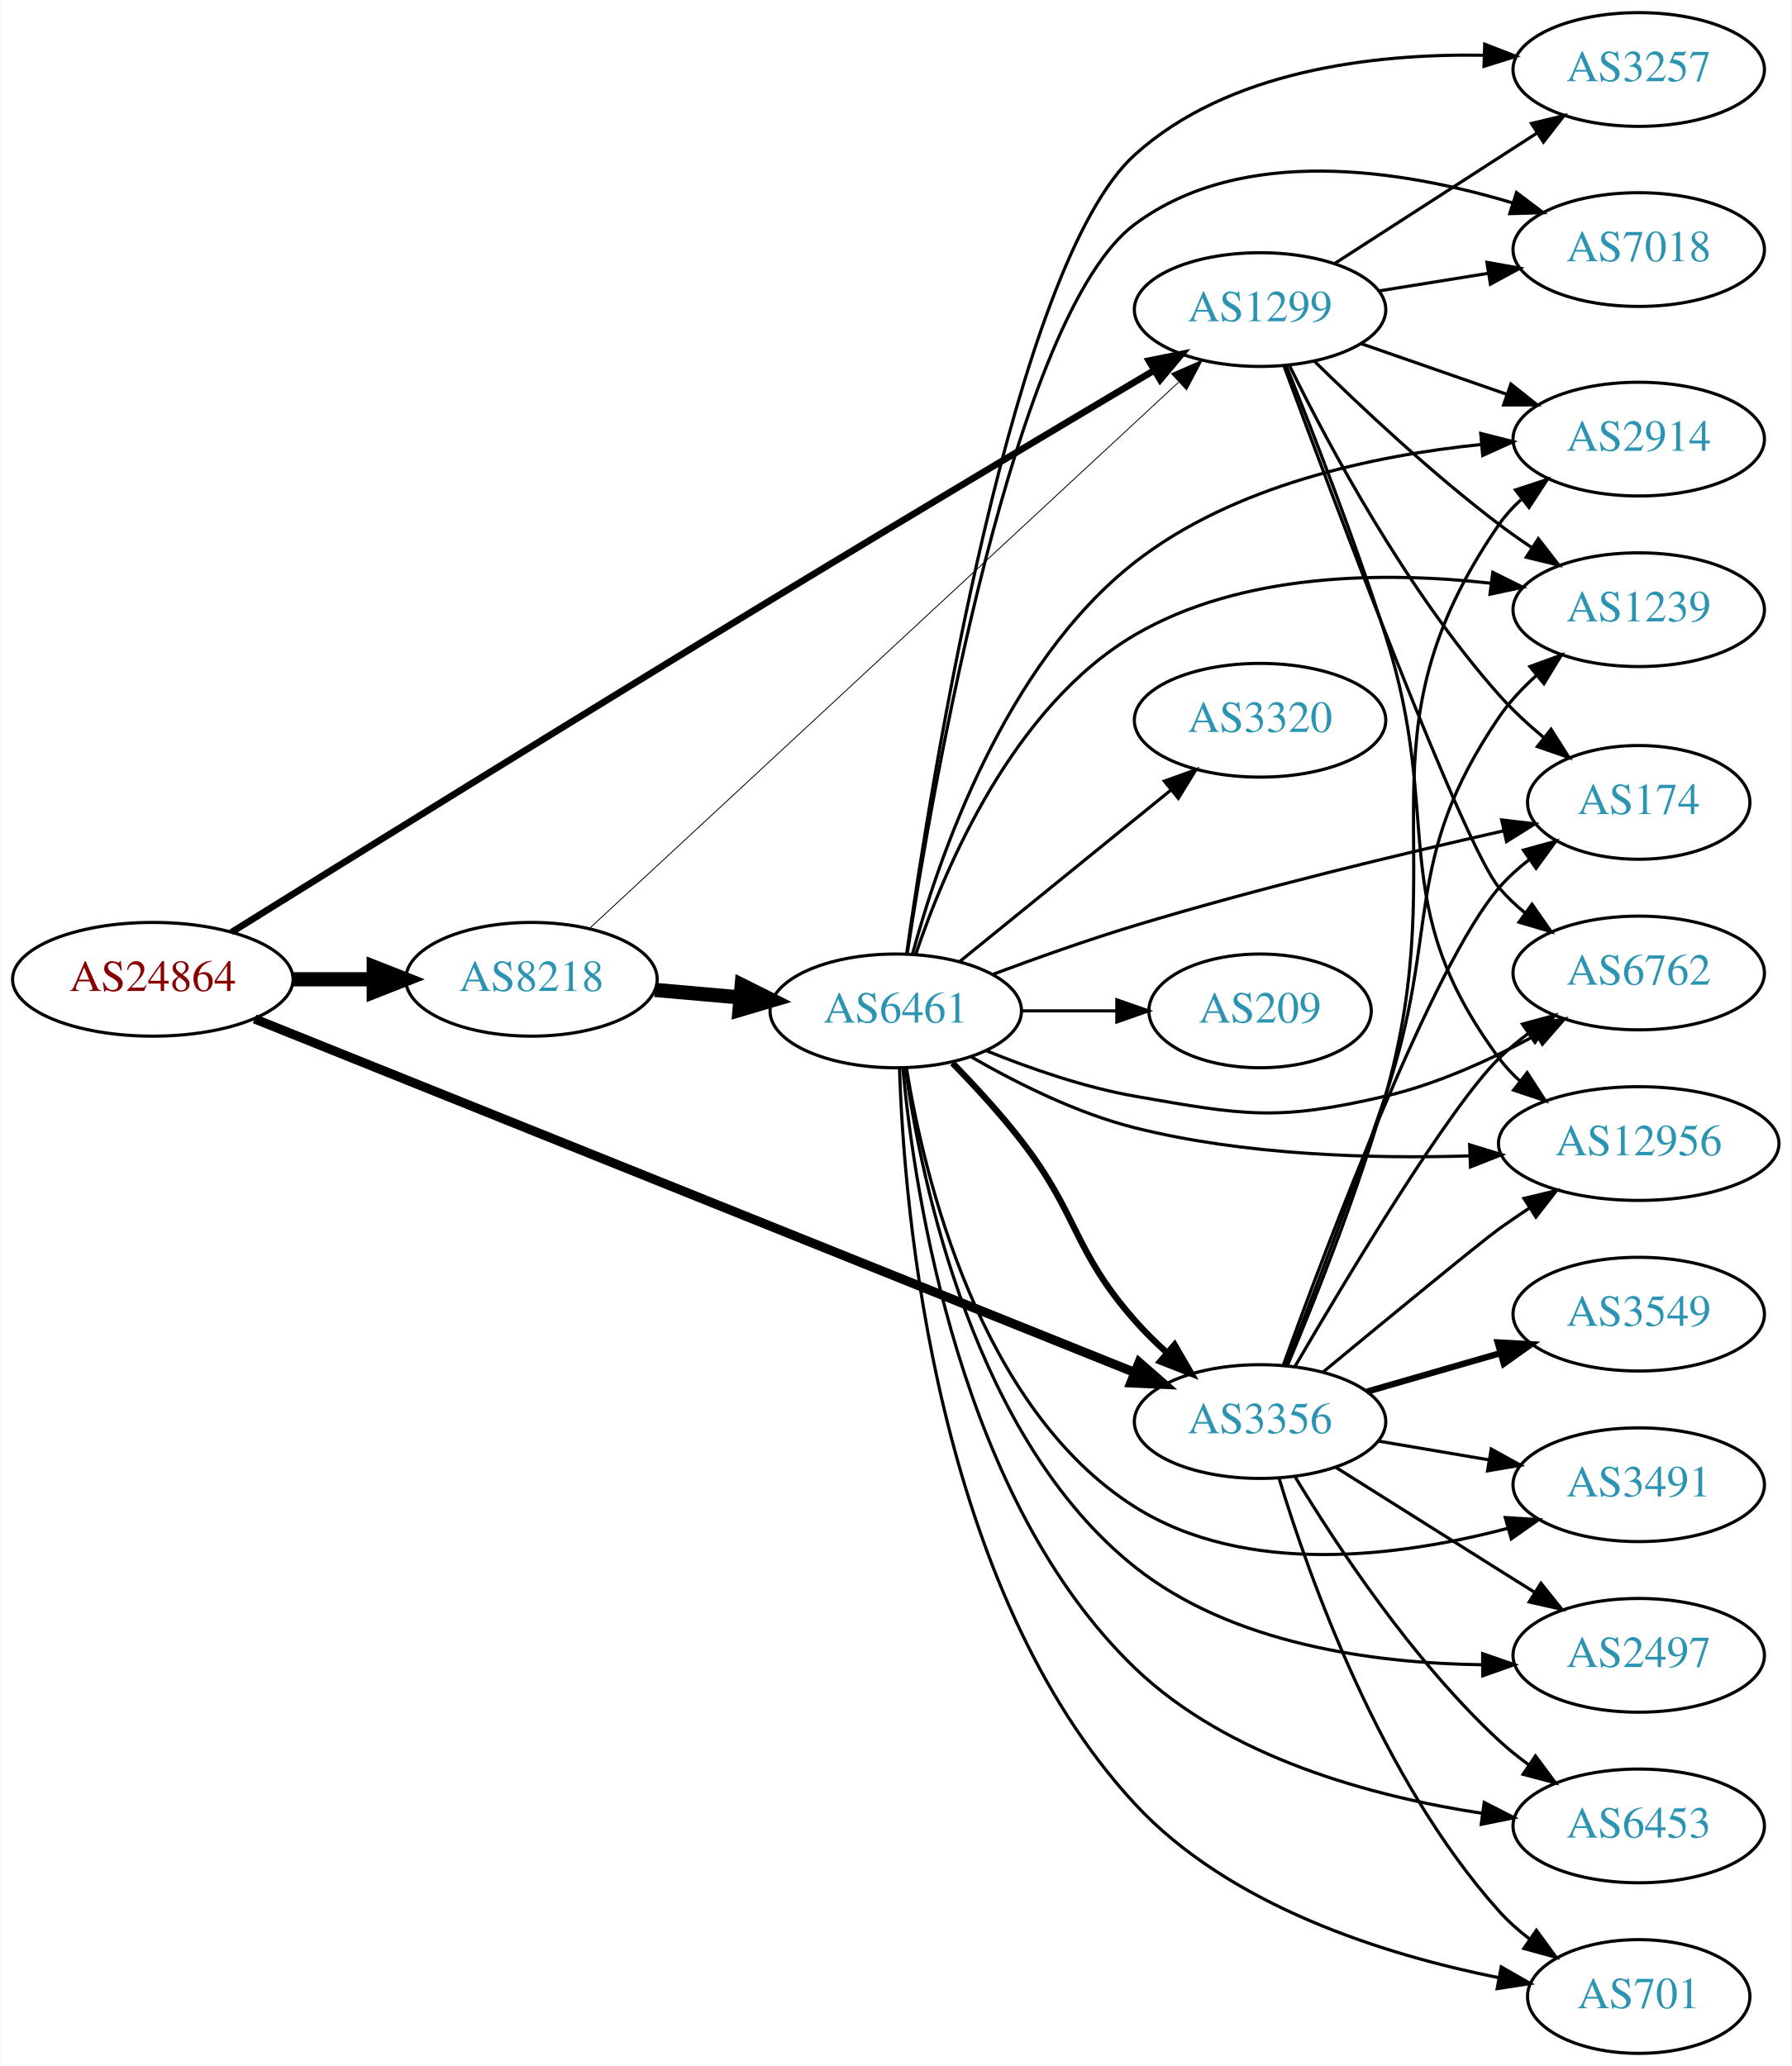
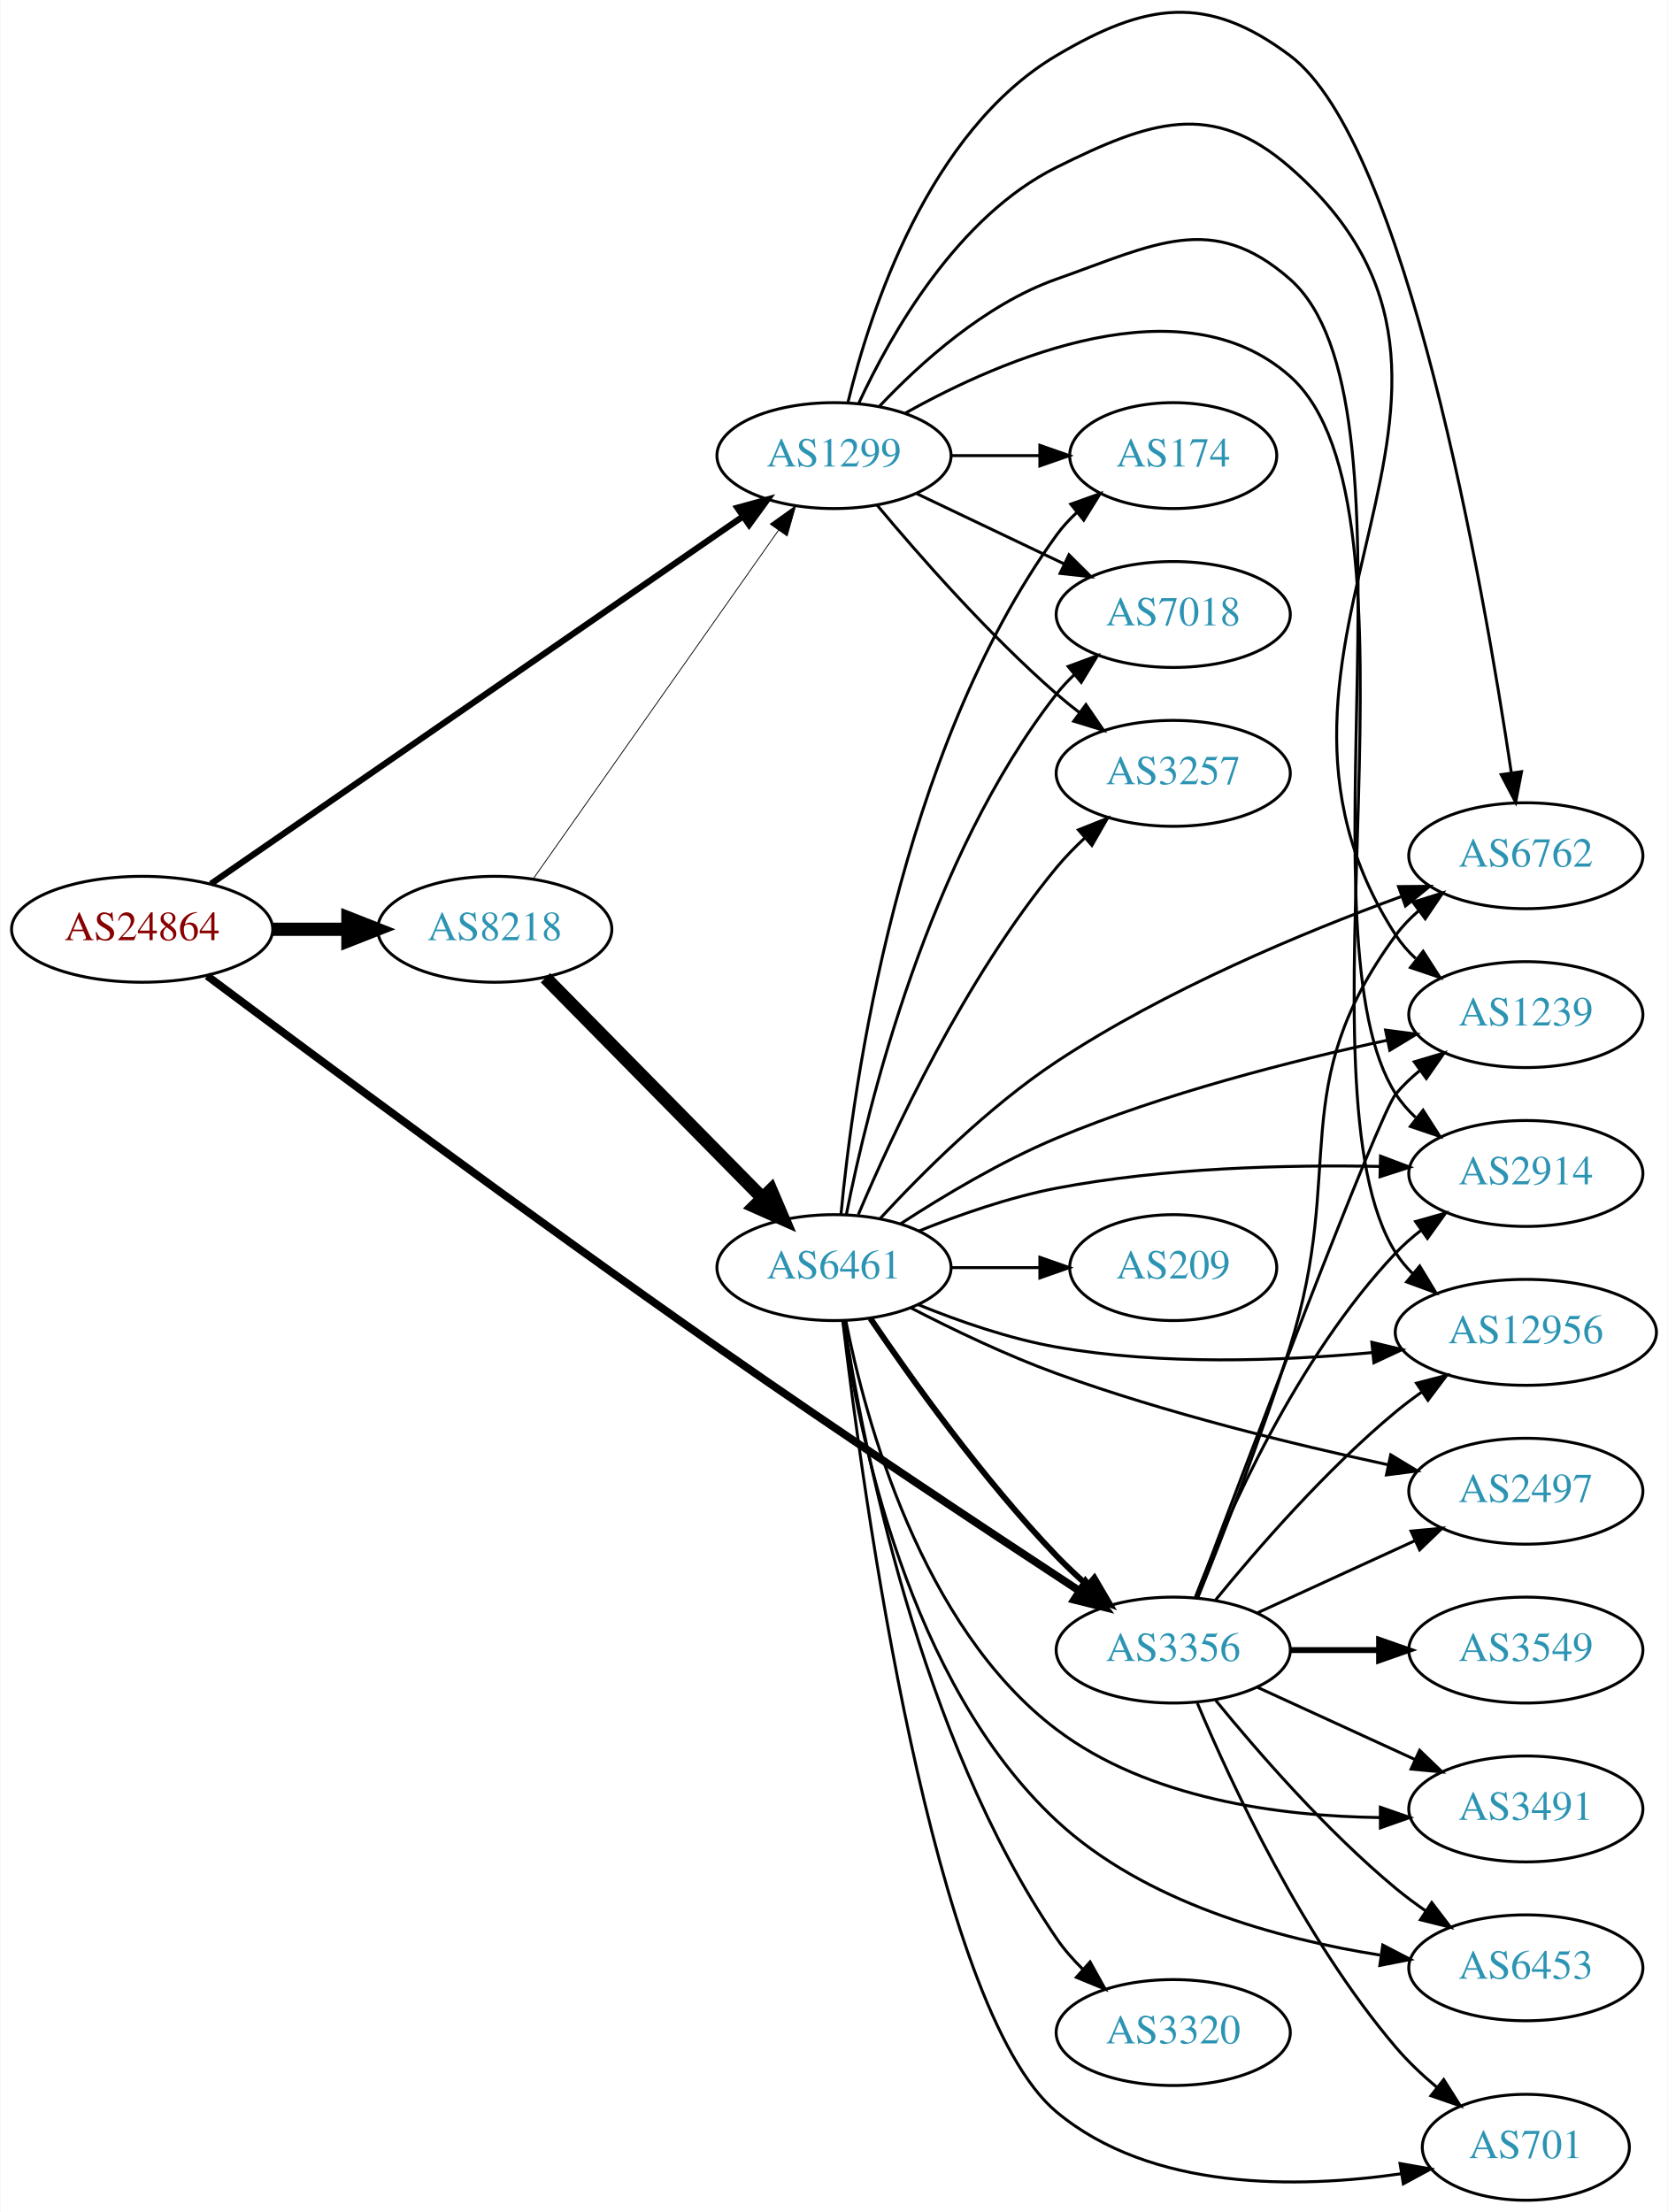
- <svg xmlns="http://www.w3.org/2000/svg" xmlns:xlink="http://www.w3.org/1999/xlink" width="567pt" height="654pt" viewBox="0.00 0.00 566.66 654.00">
-   <g id="graph0" class="graph" transform="scale(1 1) rotate(0) translate(4 650)">
-     <polygon fill="white" stroke="none" points="-4,4 -4,-650 562.663,-650 562.663,4 -4,4" />
+ <svg xmlns="http://www.w3.org/2000/svg" xmlns:xlink="http://www.w3.org/1999/xlink" width="567pt" height="752pt" viewBox="0.00 0.00 566.66 751.86">
+   <g id="graph0" class="graph" transform="scale(1 1) rotate(0) translate(4 747.863)">
+     <polygon fill="white" stroke="none" points="-4,4 -4,-747.863 562.663,-747.863 562.663,4 -4,4" />
    <g id="node1" class="node">
      <g id="a_node1">
        <a xlink:href="/asn/24864" xlink:title="AS24864 ~ Raiffeisen Informatik GmbH [AT]">
-           <ellipse fill="#ffffff" stroke="black" cx="44.196" cy="-340" rx="44.393" ry="18" />
-           <text text-anchor="middle" x="44.196" y="-336.3" font-family="Times,serif" font-size="14.00" fill="#880000">AS24864</text>
+           <ellipse fill="#ffffff" stroke="black" cx="44.196" cy="-432" rx="44.393" ry="18" />
+           <text text-anchor="middle" x="44.196" y="-428.3" font-family="Times,serif" font-size="14.00" fill="#880000">AS24864</text>
        </a>
      </g>
    </g>
    <g id="node2" class="node">
      <g id="a_node2">
        <a xlink:href="/asn/1299" xlink:title="AS1299 ~ Telia Carrier [EU]">
-           <ellipse fill="#ffffff" stroke="black" cx="394.625" cy="-552" rx="39.794" ry="18" />
-           <text text-anchor="middle" x="394.625" y="-548.3" font-family="Times,serif" font-size="14.00" fill="#2c94b3">AS1299</text>
+           <ellipse fill="#ffffff" stroke="black" cx="279.332" cy="-593" rx="39.794" ry="18" />
+           <text text-anchor="middle" x="279.332" y="-589.3" font-family="Times,serif" font-size="14.00" fill="#2c94b3">AS1299</text>
        </a>
      </g>
    </g>
    <g id="edge1" class="edge">
-       <path fill="none" stroke="black" stroke-width="2.118" d="M69.082,-354.888C105.702,-377.679 177.965,-422.519 239.685,-460 281.466,-485.373 329.9,-514.227 361.111,-532.75" />
-       <polygon fill="black" stroke="black" stroke-width="2.118" points="359.441,-535.828 369.828,-537.919 363.012,-529.808 359.441,-535.828" />
+       <path fill="none" stroke="black" stroke-width="2.118" d="M67.55,-447.437C109.715,-476.556 201.004,-539.599 248.405,-572.333" />
+       <polygon fill="black" stroke="black" stroke-width="2.118" points="246.506,-575.275 256.724,-578.078 250.484,-569.515 246.506,-575.275" />
    </g>
    <g id="node3" class="node">
      <g id="a_node3">
        <a xlink:href="/asn/3356" xlink:title="AS3356 ~ Level 3 Parent, LLC [US]">
-           <ellipse fill="#ffffff" stroke="black" cx="394.625" cy="-200" rx="39.794" ry="18" />
-           <text text-anchor="middle" x="394.625" y="-196.3" font-family="Times,serif" font-size="14.00" fill="#2c94b3">AS3356</text>
+           <ellipse fill="#ffffff" stroke="black" cx="394.625" cy="-187" rx="39.794" ry="18" />
+           <text text-anchor="middle" x="394.625" y="-183.3" font-family="Times,serif" font-size="14.00" fill="#2c94b3">AS3356</text>
        </a>
      </g>
    </g>
    <g id="edge2" class="edge">
-       <path fill="none" stroke="black" stroke-width="2.912" d="M76.423,-327.453C140.236,-301.813 285.421,-243.477 355.019,-215.512" />
-       <polygon fill="black" stroke="black" stroke-width="2.912" points="356.347,-218.75 364.321,-211.774 353.737,-212.255 356.347,-218.75" />
+       <path fill="none" stroke="black" stroke-width="2.647" d="M66.287,-416.164C101.767,-389.623 175.784,-334.678 239.685,-290 281.78,-260.568 331.276,-227.765 362.549,-207.255" />
+       <polygon fill="black" stroke="black" stroke-width="2.647" points="364.804,-209.963 371.253,-201.556 360.969,-204.106 364.804,-209.963" />
    </g>
    <g id="node4" class="node">
      <g id="a_node4">
        <a xlink:href="/asn/8218" xlink:title="AS8218 ~ legacy Neotelecoms [FR]">
-           <ellipse fill="#ffffff" stroke="black" cx="164.039" cy="-340" rx="39.794" ry="18" />
-           <text text-anchor="middle" x="164.039" y="-336.3" font-family="Times,serif" font-size="14.00" fill="#2c94b3">AS8218</text>
+           <ellipse fill="#ffffff" stroke="black" cx="164.039" cy="-432" rx="39.794" ry="18" />
+           <text text-anchor="middle" x="164.039" y="-428.3" font-family="Times,serif" font-size="14.00" fill="#2c94b3">AS8218</text>
        </a>
      </g>
    </g>
    <g id="edge3" class="edge">
-       <path fill="none" stroke="black" stroke-width="4.5" d="M88.407,-340C96.72,-340 105.482,-340 113.965,-340" />
-       <polygon fill="black" stroke="black" stroke-width="4.5" points="114.123,-343.938 124.123,-340 114.123,-336.063 114.123,-343.938" />
+       <path fill="none" stroke="black" stroke-width="4.5" d="M88.407,-432C96.72,-432 105.482,-432 113.965,-432" />
+       <polygon fill="black" stroke="black" stroke-width="4.5" points="114.123,-435.938 124.123,-432 114.123,-428.063 114.123,-435.938" />
    </g>
    <g id="node5" class="node">
      <g id="a_node5">
-         <a xlink:href="/asn/2914" xlink:title="AS2914 ~ NTT America, Inc. [US]">
-           <ellipse fill="#ffffff" stroke="black" cx="514.467" cy="-511" rx="39.794" ry="18" />
-           <text text-anchor="middle" x="514.467" y="-507.3" font-family="Times,serif" font-size="14.00" fill="#2c94b3">AS2914</text>
+         <a xlink:href="/asn/174" xlink:title="AS174 ~ Cogent Communications [US]">
+           <ellipse fill="#ffffff" stroke="black" cx="394.625" cy="-593" rx="35.194" ry="18" />
+           <text text-anchor="middle" x="394.625" y="-589.3" font-family="Times,serif" font-size="14.00" fill="#2c94b3">AS174</text>
        </a>
      </g>
    </g>
    <g id="edge4" class="edge">
-       <path fill="none" stroke="black" d="M426.586,-541.228C440.683,-536.323 457.559,-530.452 472.673,-525.193" />
-       <polygon fill="black" stroke="black" points="474.008,-528.434 482.303,-521.843 471.708,-521.823 474.008,-528.434" />
+       <path fill="none" stroke="black" d="M319.004,-593C328.709,-593 339.2,-593 349.163,-593" />
+       <polygon fill="black" stroke="black" points="349.299,-596.5 359.299,-593 349.299,-589.5 349.299,-596.5" />
    </g>
    <g id="node6" class="node">
      <g id="a_node6">
-         <a xlink:href="/asn/3257" xlink:title="AS3257 ~ GTT [DE]">
-           <ellipse fill="#ffffff" stroke="black" cx="514.467" cy="-628" rx="39.794" ry="18" />
-           <text text-anchor="middle" x="514.467" y="-624.3" font-family="Times,serif" font-size="14.00" fill="#2c94b3">AS3257</text>
+         <a xlink:href="/asn/2914" xlink:title="AS2914 ~ NTT America, Inc. [US]">
+           <ellipse fill="#ffffff" stroke="black" cx="514.467" cy="-349" rx="39.794" ry="18" />
+           <text text-anchor="middle" x="514.467" y="-345.3" font-family="Times,serif" font-size="14.00" fill="#2c94b3">AS2914</text>
        </a>
      </g>
    </g>
    <g id="edge5" class="edge">
-       <path fill="none" stroke="black" d="M418.346,-566.654C436.523,-578.377 462.205,-594.94 482.303,-607.901" />
-       <polygon fill="black" stroke="black" points="480.515,-610.913 490.816,-613.391 484.309,-605.03 480.515,-610.913" />
+       <path fill="none" stroke="black" d="M294.669,-609.652C308.432,-624.251 330.669,-644.441 354.978,-653 388.219,-664.703 407.795,-676.258 434.271,-653 480.906,-612.034 436.738,-428.236 470.271,-376 472.134,-373.098 474.432,-370.453 476.99,-368.055" />
+       <polygon fill="black" stroke="black" points="479.539,-370.504 485.263,-361.588 475.228,-364.989 479.539,-370.504" />
    </g>
    <g id="node7" class="node">
      <g id="a_node7">
-         <a xlink:href="/asn/1239" xlink:title="AS1239 ~ Sprint [US]">
-           <ellipse fill="#ffffff" stroke="black" cx="514.467" cy="-457" rx="39.794" ry="18" />
-           <text text-anchor="middle" x="514.467" y="-453.3" font-family="Times,serif" font-size="14.00" fill="#2c94b3">AS1239</text>
+         <a xlink:href="/asn/7018" xlink:title="AS7018 ~ AT&amp;T Services, Inc. [US]">
+           <ellipse fill="#ffffff" stroke="black" cx="394.625" cy="-539" rx="39.794" ry="18" />
+           <text text-anchor="middle" x="394.625" y="-535.3" font-family="Times,serif" font-size="14.00" fill="#2c94b3">AS7018</text>
        </a>
      </g>
    </g>
    <g id="edge6" class="edge">
-       <path fill="none" stroke="black" d="M411.773,-535.704C426.409,-521.329 448.898,-500.205 470.271,-484 473.601,-481.475 477.173,-478.963 480.785,-476.544" />
-       <polygon fill="black" stroke="black" points="482.692,-479.478 489.188,-471.108 478.89,-473.601 482.692,-479.478" />
+       <path fill="none" stroke="black" d="M307.468,-580.066C322.462,-572.919 341.283,-563.948 357.506,-556.215" />
+       <polygon fill="black" stroke="black" points="359.188,-559.291 366.71,-551.829 356.177,-552.972 359.188,-559.291" />
    </g>
    <g id="node8" class="node">
      <g id="a_node8">
-         <a xlink:href="/asn/7018" xlink:title="AS7018 ~ AT&amp;T Services, Inc. [US]">
-           <ellipse fill="#ffffff" stroke="black" cx="514.467" cy="-571" rx="39.794" ry="18" />
-           <text text-anchor="middle" x="514.467" y="-567.3" font-family="Times,serif" font-size="14.00" fill="#2c94b3">AS7018</text>
+         <a xlink:href="/asn/3257" xlink:title="AS3257 ~ GTT [DE]">
+           <ellipse fill="#ffffff" stroke="black" cx="394.625" cy="-485" rx="39.794" ry="18" />
+           <text text-anchor="middle" x="394.625" y="-481.3" font-family="Times,serif" font-size="14.00" fill="#2c94b3">AS3257</text>
        </a>
      </g>
    </g>
    <g id="edge7" class="edge">
-       <path fill="none" stroke="black" d="M432.265,-557.908C443.239,-559.677 455.422,-561.641 466.943,-563.499" />
-       <polygon fill="black" stroke="black" points="466.42,-566.96 476.85,-565.096 467.534,-560.049 466.42,-566.96" />
+       <path fill="none" stroke="black" d="M293.962,-576.183C308.244,-559.071 331.791,-532.255 354.978,-512 357.444,-509.846 360.082,-507.706 362.78,-505.628" />
+       <polygon fill="black" stroke="black" points="364.953,-508.375 370.934,-499.63 360.805,-502.736 364.953,-508.375" />
    </g>
    <g id="node9" class="node">
      <g id="a_node9">
-         <a xlink:href="/asn/174" xlink:title="AS174 ~ Cogent Communications [US]">
-           <ellipse fill="#ffffff" stroke="black" cx="514.467" cy="-396" rx="35.194" ry="18" />
-           <text text-anchor="middle" x="514.467" y="-392.3" font-family="Times,serif" font-size="14.00" fill="#2c94b3">AS174</text>
+         <a xlink:href="/asn/12956" xlink:title="AS12956 ~ TELXIUS [ES]">
+           <ellipse fill="#ffffff" stroke="black" cx="514.467" cy="-295" rx="44.393" ry="18" />
+           <text text-anchor="middle" x="514.467" y="-291.3" font-family="Times,serif" font-size="14.00" fill="#2c94b3">AS12956</text>
        </a>
      </g>
    </g>
    <g id="edge8" class="edge">
-       <path fill="none" stroke="black" d="M404.014,-534.125C416.291,-509.114 440.911,-463.038 470.271,-430 474.515,-425.225 479.492,-420.622 484.53,-416.429" />
-       <polygon fill="black" stroke="black" points="486.724,-419.156 492.399,-410.209 482.384,-413.664 486.724,-419.156" />
+       <path fill="none" stroke="black" d="M303.592,-607.447C336.806,-626.035 397.825,-652.308 434.271,-620 484.186,-575.752 434.49,-378.295 470.271,-322 471.872,-319.481 473.802,-317.157 475.946,-315.02" />
+       <polygon fill="black" stroke="black" points="478.405,-317.528 483.893,-308.466 473.952,-312.128 478.405,-317.528" />
    </g>
    <g id="node10" class="node">
      <g id="a_node10">
        <a xlink:href="/asn/6762" xlink:title="AS6762 ~ TELECOM ITALIA SPARKLE S.p.A. [IT]">
-           <ellipse fill="#ffffff" stroke="black" cx="514.467" cy="-342" rx="39.794" ry="18" />
-           <text text-anchor="middle" x="514.467" y="-338.3" font-family="Times,serif" font-size="14.00" fill="#2c94b3">AS6762</text>
+           <ellipse fill="#ffffff" stroke="black" cx="514.467" cy="-457" rx="39.794" ry="18" />
+           <text text-anchor="middle" x="514.467" y="-453.3" font-family="Times,serif" font-size="14.00" fill="#2c94b3">AS6762</text>
        </a>
      </g>
    </g>
    <g id="edge9" class="edge">
-       <path fill="none" stroke="black" d="M402.218,-534.073C418.291,-490.645 459.001,-382.387 470.271,-369 472.692,-366.125 475.499,-363.46 478.498,-361.015" />
-       <polygon fill="black" stroke="black" points="480.687,-363.751 486.75,-355.063 476.592,-358.074 480.687,-363.751" />
+       <path fill="none" stroke="black" d="M284.11,-611.23C291.571,-641.953 311.403,-703.21 354.978,-729 385.306,-746.95 406.083,-750.151 434.271,-729 473.784,-699.351 500.05,-548.754 509.529,-485.277" />
+       <polygon fill="black" stroke="black" points="513.022,-485.576 511.005,-475.175 506.096,-484.564 513.022,-485.576" />
    </g>
    <g id="node11" class="node">
      <g id="a_node11">
-         <a xlink:href="/asn/12956" xlink:title="AS12956 ~ TELXIUS [ES]">
-           <ellipse fill="#ffffff" stroke="black" cx="514.467" cy="-288" rx="44.393" ry="18" />
-           <text text-anchor="middle" x="514.467" y="-284.3" font-family="Times,serif" font-size="14.00" fill="#2c94b3">AS12956</text>
+         <a xlink:href="/asn/1239" xlink:title="AS1239 ~ Sprint [US]">
+           <ellipse fill="#ffffff" stroke="black" cx="514.467" cy="-403" rx="39.794" ry="18" />
+           <text text-anchor="middle" x="514.467" y="-399.3" font-family="Times,serif" font-size="14.00" fill="#2c94b3">AS1239</text>
        </a>
      </g>
    </g>
    <g id="edge10" class="edge">
-       <path fill="none" stroke="black" d="M402.854,-534.32C411.045,-513.947 424.52,-479.368 434.271,-449 453.125,-390.285 433.577,-364.562 470.271,-315 472.218,-312.37 474.505,-309.936 476.992,-307.697" />
-       <polygon fill="black" stroke="black" points="479.153,-310.45 484.917,-301.561 474.867,-304.916 479.153,-310.45" />
+       <path fill="none" stroke="black" d="M287.763,-610.834C298.615,-634.237 321.248,-674.292 354.978,-691 386.557,-706.643 407.704,-714.154 434.271,-691 522.548,-614.064 406.627,-528.293 470.271,-430 472.146,-427.105 474.452,-424.465 477.014,-422.07" />
+       <polygon fill="black" stroke="black" points="479.564,-424.52 485.295,-415.61 475.258,-419.001 479.564,-424.52" />
+     </g>
+     <g id="edge13" class="edge">
+       <path fill="none" stroke="black" d="M402.148,-204.994C412.898,-232.728 436.555,-286.429 470.271,-322 472.857,-324.728 475.774,-327.294 478.843,-329.677" />
+       <polygon fill="black" stroke="black" points="476.997,-332.658 487.191,-335.543 481.021,-326.93 476.997,-332.658" />
    </g>
    <g id="edge17" class="edge">
-       <path fill="none" stroke="black" d="M403.374,-217.935C411.911,-238.253 425.581,-272.509 434.271,-303 456.752,-381.879 423.672,-416.503 470.271,-484 472.231,-486.838 474.596,-489.439 477.197,-491.807" />
-       <polygon fill="black" stroke="black" points="475.481,-494.903 485.542,-498.226 479.749,-489.355 475.481,-494.903" />
-     </g>
-     <g id="edge16" class="edge">
-       <path fill="none" stroke="black" d="M402.695,-217.732C410.739,-238.153 424.08,-272.776 434.271,-303 452.062,-355.763 438.936,-376.972 470.271,-423 473.493,-427.733 477.578,-432.116 481.944,-436.052" />
-       <polygon fill="black" stroke="black" points="480.026,-439.005 489.981,-442.633 484.462,-433.589 480.026,-439.005" />
-     </g>
-     <g id="edge14" class="edge">
-       <path fill="none" stroke="black" d="M401.97,-217.817C415.858,-256.139 449.37,-344.882 470.271,-369 473.073,-372.233 476.358,-375.208 479.844,-377.908" />
-       <polygon fill="black" stroke="black" points="477.995,-380.885 488.21,-383.698 481.979,-375.129 477.995,-380.885" />
+       <path fill="none" stroke="black" d="M409.044,-204.065C423.158,-221.375 446.573,-248.345 470.271,-268 473.009,-270.271 475.952,-272.494 478.97,-274.63" />
+       <polygon fill="black" stroke="black" points="477.302,-277.725 487.558,-280.379 481.196,-271.908 477.302,-277.725" />
    </g>
    <g id="edge15" class="edge">
-       <path fill="none" stroke="black" d="M405.775,-217.612C422.233,-245.806 454.485,-299.482 470.271,-315 473.099,-317.78 476.262,-320.415 479.555,-322.87" />
-       <polygon fill="black" stroke="black" points="477.667,-325.818 487.895,-328.582 481.623,-320.043 477.667,-325.818" />
-     </g>
-     <g id="edge18" class="edge">
-       <path fill="none" stroke="black" d="M414.722,-215.817C434.915,-232.506 464.626,-256.954 470.271,-261 473.326,-263.19 476.557,-265.396 479.822,-267.554" />
-       <polygon fill="black" stroke="black" points="478.141,-270.635 488.444,-273.107 481.931,-264.75 478.141,-270.635" />
+       <path fill="none" stroke="black" d="M402.913,-204.661C411.158,-225.016 424.683,-259.579 434.271,-290 453.584,-351.275 432.321,-378.16 470.271,-430 472.491,-433.033 475.165,-435.803 478.08,-438.314" />
+       <polygon fill="black" stroke="black" points="476.101,-441.203 486.216,-444.357 480.275,-435.584 476.101,-441.203" />
+     </g>
+     <g id="edge19" class="edge">
+       <path fill="none" stroke="black" d="M402.264,-204.681C419.448,-250.317 464.445,-369.001 470.271,-376 472.676,-378.889 475.472,-381.563 478.465,-384.013" />
+       <polygon fill="black" stroke="black" points="476.553,-386.95 486.708,-389.973 480.654,-381.277 476.553,-386.95" />
    </g>
    <g id="node12" class="node">
      <g id="a_node12">
-         <a xlink:href="/asn/6453" xlink:title="AS6453 ~ TATA COMMUNICATIONS (AMERICA) INC [US]">
-           <ellipse fill="#ffffff" stroke="black" cx="514.467" cy="-72" rx="39.794" ry="18" />
-           <text text-anchor="middle" x="514.467" y="-68.3" font-family="Times,serif" font-size="14.00" fill="#2c94b3">AS6453</text>
+         <a xlink:href="/asn/2497" xlink:title="AS2497 ~ Internet Initiative Japan Inc. [JP]">
+           <ellipse fill="#ffffff" stroke="black" cx="514.467" cy="-241" rx="39.794" ry="18" />
+           <text text-anchor="middle" x="514.467" y="-237.3" font-family="Times,serif" font-size="14.00" fill="#2c94b3">AS2497</text>
        </a>
      </g>
    </g>
    <g id="edge11" class="edge">
-       <path fill="none" stroke="black" d="M405.796,-182.364C418.79,-160.878 442.901,-124.319 470.271,-99 473.182,-96.307 476.399,-93.729 479.725,-91.308" />
-       <polygon fill="black" stroke="black" points="481.784,-94.141 488.106,-85.639 477.862,-88.343 481.784,-94.141" />
+       <path fill="none" stroke="black" d="M423.253,-199.661C439.21,-206.973 459.481,-216.261 476.764,-224.181" />
+       <polygon fill="black" stroke="black" points="475.462,-227.435 486.011,-228.419 478.378,-221.071 475.462,-227.435" />
    </g>
    <g id="node13" class="node">
      <g id="a_node13">
-         <a xlink:href="/asn/3549" xlink:title="AS3549 ~ Level 3 Parent, LLC [US]">
-           <ellipse fill="#ffffff" stroke="black" cx="514.467" cy="-234" rx="39.794" ry="18" />
-           <text text-anchor="middle" x="514.467" y="-230.3" font-family="Times,serif" font-size="14.00" fill="#2c94b3">AS3549</text>
+         <a xlink:href="/asn/3491" xlink:title="AS3491 ~ PCCW Global, Inc. [US]">
+           <ellipse fill="#ffffff" stroke="black" cx="514.467" cy="-133" rx="39.794" ry="18" />
+           <text text-anchor="middle" x="514.467" y="-129.3" font-family="Times,serif" font-size="14.00" fill="#2c94b3">AS3491</text>
        </a>
      </g>
    </g>
    <g id="edge12" class="edge">
-       <path fill="none" stroke="black" stroke-width="2" d="M428.45,-209.471C441.493,-213.234 456.674,-217.614 470.568,-221.623" />
-       <polygon fill="black" stroke="black" stroke-width="2" points="469.83,-225.053 480.409,-224.462 471.771,-218.327 469.83,-225.053" />
+       <path fill="none" stroke="black" d="M423.253,-174.339C439.21,-167.027 459.481,-157.739 476.764,-149.819" />
+       <polygon fill="black" stroke="black" points="478.378,-152.929 486.011,-145.581 475.462,-146.565 478.378,-152.929" />
    </g>
    <g id="node14" class="node">
      <g id="a_node14">
+         <a xlink:href="/asn/3549" xlink:title="AS3549 ~ Level 3 Parent, LLC [US]">
+           <ellipse fill="#ffffff" stroke="black" cx="514.467" cy="-187" rx="39.794" ry="18" />
+           <text text-anchor="middle" x="514.467" y="-183.3" font-family="Times,serif" font-size="14.00" fill="#2c94b3">AS3549</text>
+         </a>
+       </g>
+     </g>
+     <g id="edge14" class="edge">
+       <path fill="none" stroke="black" stroke-width="2" d="M434.537,-187C444.091,-187 454.44,-187 464.403,-187" />
+       <polygon fill="black" stroke="black" stroke-width="2" points="464.595,-190.5 474.595,-187 464.595,-183.5 464.595,-190.5" />
+     </g>
+     <g id="node15" class="node">
+       <g id="a_node15">
+         <a xlink:href="/asn/6453" xlink:title="AS6453 ~ TATA COMMUNICATIONS (AMERICA) INC [US]">
+           <ellipse fill="#ffffff" stroke="black" cx="514.467" cy="-79" rx="39.794" ry="18" />
+           <text text-anchor="middle" x="514.467" y="-75.3" font-family="Times,serif" font-size="14.00" fill="#2c94b3">AS6453</text>
+         </a>
+       </g>
+     </g>
+     <g id="edge16" class="edge">
+       <path fill="none" stroke="black" d="M409.044,-169.935C423.158,-152.625 446.573,-125.655 470.271,-106 473.487,-103.332 476.988,-100.73 480.558,-98.259" />
+       <polygon fill="black" stroke="black" points="482.482,-101.183 488.915,-92.764 478.636,-95.334 482.482,-101.183" />
+     </g>
+     <g id="node16" class="node">
+       <g id="a_node16">
        <a xlink:href="/asn/701" xlink:title="AS701 ~ UUNET [US]">
          <ellipse fill="#ffffff" stroke="black" cx="514.467" cy="-18" rx="35.194" ry="18" />
          <text text-anchor="middle" x="514.467" y="-14.3" font-family="Times,serif" font-size="14.00" fill="#2c94b3">AS701</text>
        </a>
      </g>
    </g>
-     <g id="edge13" class="edge">
-       <path fill="none" stroke="black" d="M400.697,-181.854C410.11,-150.812 432.805,-86.824 470.271,-45 473.126,-41.813 476.444,-38.867 479.948,-36.184" />
-       <polygon fill="black" stroke="black" points="482.081,-38.965 488.334,-30.412 478.112,-33.199 482.081,-38.965" />
-     </g>
-     <g id="node15" class="node">
-       <g id="a_node15">
-         <a xlink:href="/asn/3491" xlink:title="AS3491 ~ PCCW Global, Inc. [US]">
-           <ellipse fill="#ffffff" stroke="black" cx="514.467" cy="-180" rx="39.794" ry="18" />
-           <text text-anchor="middle" x="514.467" y="-176.3" font-family="Times,serif" font-size="14.00" fill="#2c94b3">AS3491</text>
-         </a>
-       </g>
-     </g>
-     <g id="edge19" class="edge">
-       <path fill="none" stroke="black" d="M431.943,-193.836C443.031,-191.954 455.379,-189.859 467.042,-187.879" />
-       <polygon fill="black" stroke="black" points="467.793,-191.302 477.066,-186.178 466.621,-184.401 467.793,-191.302" />
-     </g>
-     <g id="node16" class="node">
-       <g id="a_node16">
-         <a xlink:href="/asn/2497" xlink:title="AS2497 ~ Internet Initiative Japan Inc. [JP]">
-           <ellipse fill="#ffffff" stroke="black" cx="514.467" cy="-126" rx="39.794" ry="18" />
-           <text text-anchor="middle" x="514.467" y="-122.3" font-family="Times,serif" font-size="14.00" fill="#2c94b3">AS2497</text>
-         </a>
-       </g>
-     </g>
-     <g id="edge20" class="edge">
-       <path fill="none" stroke="black" d="M418.481,-185.581C433.25,-176.272 452.887,-163.905 470.271,-153 473.895,-150.726 477.692,-148.348 481.467,-145.986" />
-       <polygon fill="black" stroke="black" points="483.521,-148.829 490.144,-140.559 479.809,-142.894 483.521,-148.829" />
-     </g>
-     <g id="edge22" class="edge">
-       <path fill="none" stroke="black" stroke-width="0.281" d="M182.596,-356.283C222.917,-393.679 322.24,-485.795 368.793,-528.97" />
-       <polygon fill="black" stroke="black" stroke-width="0.281" points="366.608,-531.718 376.32,-535.951 371.368,-526.585 366.608,-531.718" />
+     <g id="edge18" class="edge">
+       <path fill="none" stroke="black" d="M402.817,-168.99C414.291,-141.704 438.701,-89.138 470.271,-52 474.409,-47.133 479.336,-42.486 484.357,-38.278" />
+       <polygon fill="black" stroke="black" points="486.551,-41.005 492.224,-32.056 482.209,-35.514 486.551,-41.005" />
+     </g>
+     <g id="edge21" class="edge">
+       <path fill="none" stroke="black" stroke-width="0.281" d="M177.163,-449.23C197.18,-477.676 237.234,-534.596 260.489,-567.644" />
+       <polygon fill="black" stroke="black" stroke-width="0.281" points="257.677,-569.73 266.294,-575.894 263.402,-565.702 257.677,-569.73" />
    </g>
    <g id="node17" class="node">
      <g id="a_node17">
        <a xlink:href="/asn/6461" xlink:title="AS6461 ~ Zayo Bandwidth [US]">
-           <ellipse fill="#ffffff" stroke="black" cx="279.332" cy="-330" rx="39.794" ry="18" />
-           <text text-anchor="middle" x="279.332" y="-326.3" font-family="Times,serif" font-size="14.00" fill="#2c94b3">AS6461</text>
-         </a>
-       </g>
-     </g>
-     <g id="edge21" class="edge">
-       <path fill="none" stroke="black" stroke-width="4.5" d="M203.079,-336.642C211.766,-335.876 221.11,-335.051 230.159,-334.252" />
-       <polygon fill="black" stroke="black" stroke-width="4.5" points="230.584,-338.167 240.199,-333.366 229.892,-330.323 230.584,-338.167" />
+           <ellipse fill="#ffffff" stroke="black" cx="279.332" cy="-317" rx="39.794" ry="18" />
+           <text text-anchor="middle" x="279.332" y="-313.3" font-family="Times,serif" font-size="14.00" fill="#2c94b3">AS6461</text>
+         </a>
+       </g>
+     </g>
+     <g id="edge20" class="edge">
+       <path fill="none" stroke="black" stroke-width="4.5" d="M181.271,-415.523C200.62,-395.882 233.097,-362.916 255.103,-340.579" />
+       <polygon fill="black" stroke="black" stroke-width="4.5" points="257.917,-343.333 262.13,-333.446 252.307,-337.807 257.917,-343.333" />
+     </g>
+     <g id="edge24" class="edge">
+       <path fill="none" stroke="black" stroke-width="2" d="M291.662,-299.771C305.432,-279.43 329.945,-245.072 354.978,-219 358.187,-215.658 361.731,-212.323 365.332,-209.137" />
+       <polygon fill="black" stroke="black" stroke-width="2" points="367.843,-211.596 373.198,-202.455 363.311,-206.262 367.843,-211.596" />
+     </g>
+     <g id="edge33" class="edge">
+       <path fill="none" stroke="black" d="M281.702,-335.053C285.811,-378.691 301.292,-491.765 354.978,-566 356.945,-568.719 359.272,-571.26 361.796,-573.61" />
+       <polygon fill="black" stroke="black" points="359.808,-576.504 369.784,-580.073 364.211,-571.062 359.808,-576.504" />
+     </g>
+     <g id="edge32" class="edge">
+       <path fill="none" stroke="black" d="M308.097,-329.411C321.899,-334.964 339.007,-340.94 354.978,-344 391.294,-350.958 433.131,-351.991 464.699,-351.401" />
+       <polygon fill="black" stroke="black" points="465.078,-354.893 474.988,-351.145 464.904,-347.895 465.078,-354.893" />
+     </g>
+     <g id="edge31" class="edge">
+       <path fill="none" stroke="black" d="M283.557,-335.169C290.821,-371.883 311.344,-456.158 354.978,-512 356.773,-514.298 358.817,-516.479 361.006,-518.531" />
+       <polygon fill="black" stroke="black" points="358.911,-521.339 368.854,-524.996 363.361,-515.936 358.911,-521.339" />
+     </g>
+     <g id="edge28" class="edge">
+       <path fill="none" stroke="black" d="M287.61,-335.049C299.197,-362.415 323.753,-415.212 354.978,-453 357.865,-456.494 361.175,-459.889 364.617,-463.082" />
+       <polygon fill="black" stroke="black" points="362.403,-465.795 372.249,-469.708 366.992,-460.509 362.403,-465.795" />
    </g>
    <g id="edge25" class="edge">
-       <path fill="none" stroke="black" stroke-width="2" d="M297.27,-313.501C304.322,-306.269 312.384,-297.503 318.978,-289 337.339,-265.322 335.193,-254.501 354.978,-232 358.037,-228.521 361.494,-225.106 365.05,-221.879" />
-       <polygon fill="black" stroke="black" stroke-width="2" points="367.569,-224.33 372.88,-215.162 363.011,-219.017 367.569,-224.33" />
-     </g>
-     <g id="edge33" class="edge">
-       <path fill="none" stroke="black" d="M284.606,-347.904C292.815,-378.275 313.744,-439.729 354.978,-472 386.222,-496.452 430.7,-505.823 464.588,-509.295" />
-       <polygon fill="black" stroke="black" points="464.47,-512.798 474.739,-510.194 465.087,-505.826 464.47,-512.798" />
+       <path fill="none" stroke="black" d="M308.056,-304.369C321.85,-298.764 338.961,-292.808 354.978,-290 390.424,-283.786 430.996,-285.222 462.216,-288.116" />
+       <polygon fill="black" stroke="black" points="462.124,-291.624 472.425,-289.144 462.826,-284.659 462.124,-291.624" />
+     </g>
+     <g id="edge23" class="edge">
+       <path fill="none" stroke="black" d="M295.023,-333.697C309.202,-349.057 331.865,-371.705 354.978,-387 391.919,-411.446 438.806,-430.931 471.972,-443.073" />
+       <polygon fill="black" stroke="black" points="471.203,-446.516 481.798,-446.603 473.57,-439.928 471.203,-446.516" />
    </g>
    <g id="edge34" class="edge">
-       <path fill="none" stroke="black" d="M282.789,-348.189C290.6,-403.221 316.617,-566.297 354.978,-601 384.522,-627.727 430.391,-633.044 465.196,-632.517" />
-       <polygon fill="black" stroke="black" points="465.729,-636.002 475.612,-632.183 465.505,-629.005 465.729,-636.002" />
-     </g>
-     <g id="edge36" class="edge">
-       <path fill="none" stroke="black" d="M285.689,-348.002C294.879,-375.313 316.482,-426.419 354.978,-449 388.897,-468.896 434.262,-469.093 467.765,-465.372" />
-       <polygon fill="black" stroke="black" points="468.274,-468.836 477.756,-464.109 467.396,-461.891 468.274,-468.836" />
-     </g>
-     <g id="edge24" class="edge">
-       <path fill="none" stroke="black" d="M282.956,-348.114C290.963,-400.566 316.873,-550.643 354.978,-579 389.075,-604.374 439.633,-596.261 474.43,-585.806" />
-       <polygon fill="black" stroke="black" points="475.782,-589.049 484.242,-582.672 473.652,-582.381 475.782,-589.049" />
-     </g>
-     <g id="edge31" class="edge">
-       <path fill="none" stroke="black" d="M309.875,-341.501C323.495,-346.592 339.942,-352.445 354.978,-357 394.131,-368.862 439.531,-379.749 471.678,-386.987" />
-       <polygon fill="black" stroke="black" points="471.103,-390.445 481.626,-389.206 472.627,-383.613 471.103,-390.445" />
+       <path fill="none" stroke="black" d="M302.038,-331.949C316.506,-341.362 336.24,-353.169 354.978,-361 391.475,-376.252 435.048,-387.321 467.262,-394.254" />
+       <polygon fill="black" stroke="black" points="466.793,-397.732 477.298,-396.36 468.23,-390.881 466.793,-397.732" />
+     </g>
+     <g id="edge22" class="edge">
+       <path fill="none" stroke="black" d="M305.347,-303.365C319.589,-296.005 337.938,-287.187 354.978,-281 392.045,-267.541 435.57,-256.908 467.619,-249.998" />
+       <polygon fill="black" stroke="black" points="468.54,-253.381 477.599,-247.886 467.091,-246.532 468.54,-253.381" />
+     </g>
+     <g id="edge30" class="edge">
+       <path fill="none" stroke="black" d="M283.331,-299.026C289.886,-265.798 308.772,-194.97 354.978,-160 386.241,-136.339 430.913,-130.515 464.867,-130.077" />
+       <polygon fill="black" stroke="black" points="465.025,-133.577 475.033,-130.1 465.041,-126.577 465.025,-133.577" />
    </g>
    <g id="edge29" class="edge">
-       <path fill="none" stroke="black" d="M308.056,-317.369C321.85,-311.764 338.961,-305.808 354.978,-303 389.69,-296.915 399.948,-295.007 434.271,-303 450.924,-306.878 468.103,-314.783 482.186,-322.468" />
-       <polygon fill="black" stroke="black" points="480.533,-325.554 490.958,-327.442 483.986,-319.465 480.533,-325.554" />
-     </g>
-     <g id="edge28" class="edge">
-       <path fill="none" stroke="black" d="M303.198,-315.449C317.484,-307.192 336.6,-297.612 354.978,-293 389.523,-284.332 429.63,-283.148 460.854,-284.097" />
-       <polygon fill="black" stroke="black" points="460.954,-287.604 471.082,-284.493 461.225,-280.609 460.954,-287.604" />
-     </g>
-     <g id="edge32" class="edge">
-       <path fill="none" stroke="black" d="M281.573,-311.831C285.294,-271.739 299.812,-175.058 354.978,-122 384.599,-93.512 430.323,-81.246 465.061,-75.97" />
-       <polygon fill="black" stroke="black" points="465.571,-79.433 475.001,-74.603 464.617,-72.498 465.571,-79.433" />
-     </g>
-     <g id="edge27" class="edge">
-       <path fill="none" stroke="black" d="M280.516,-311.901C281.95,-266.636 291.863,-147.264 354.978,-79 385.036,-46.49 434.369,-31.13 470.019,-23.987" />
-       <polygon fill="black" stroke="black" points="470.953,-27.373 480.145,-22.103 469.673,-20.492 470.953,-27.373" />
+       <path fill="none" stroke="black" d="M282.366,-298.87C287.511,-261.612 304.45,-175.997 354.978,-129 384.941,-101.13 430.35,-88.795 464.893,-83.335" />
+       <polygon fill="black" stroke="black" points="465.834,-86.736 475.236,-81.851 464.84,-79.807 465.834,-86.736" />
    </g>
    <g id="edge26" class="edge">
-       <path fill="none" stroke="black" d="M282.722,-311.808C288.314,-277.548 305.734,-204.113 354.978,-173 390.157,-150.773 439.016,-157.22 473.154,-166.237" />
-       <polygon fill="black" stroke="black" points="472.232,-169.614 482.806,-168.958 474.131,-162.876 472.232,-169.614" />
-     </g>
-     <g id="edge30" class="edge">
-       <path fill="none" stroke="black" d="M282.362,-311.927C287.449,-275.742 304.21,-194.409 354.978,-154 385.786,-129.478 430.702,-123.469 464.858,-123.022" />
-       <polygon fill="black" stroke="black" points="465.077,-126.522 475.085,-123.047 465.094,-119.522 465.077,-126.522" />
+       <path fill="none" stroke="black" d="M282.333,-298.81C289.055,-241.316 312.8,-65.236 354.978,-30 387.166,-3.11 437.003,-3.921 472.184,-9.018" />
+       <polygon fill="black" stroke="black" points="471.712,-12.487 482.142,-10.63 472.83,-5.577 471.712,-12.487" />
    </g>
    <g id="node18" class="node">
      <g id="a_node18">
        <a xlink:href="/asn/3320" xlink:title="AS3320 ~ DTAG [DE]">
-           <ellipse fill="#ffffff" stroke="black" cx="394.625" cy="-422" rx="39.794" ry="18" />
-           <text text-anchor="middle" x="394.625" y="-418.3" font-family="Times,serif" font-size="14.00" fill="#2c94b3">AS3320</text>
-         </a>
-       </g>
-     </g>
-     <g id="edge23" class="edge">
-       <path fill="none" stroke="black" d="M299.55,-345.607C317.942,-360.542 345.862,-383.214 366.512,-399.983" />
-       <polygon fill="black" stroke="black" points="364.342,-402.73 374.312,-406.317 368.755,-397.296 364.342,-402.73" />
+           <ellipse fill="#ffffff" stroke="black" cx="394.625" cy="-57" rx="39.794" ry="18" />
+           <text text-anchor="middle" x="394.625" y="-53.3" font-family="Times,serif" font-size="14.00" fill="#2c94b3">AS3320</text>
+         </a>
+       </g>
+     </g>
+     <g id="edge27" class="edge">
+       <path fill="none" stroke="black" d="M282.754,-298.927C288.906,-258.284 308.094,-157.855 354.978,-89 357.529,-85.254 360.64,-81.708 363.977,-78.437" />
+       <polygon fill="black" stroke="black" points="366.363,-80.999 371.515,-71.741 361.714,-75.765 366.363,-80.999" />
    </g>
    <g id="node19" class="node">
      <g id="a_node19">
        <a xlink:href="/asn/209" xlink:title="AS209 ~ CenturyLink Communications, LLC [US]">
-           <ellipse fill="#ffffff" stroke="black" cx="394.625" cy="-330" rx="35.194" ry="18" />
-           <text text-anchor="middle" x="394.625" y="-326.3" font-family="Times,serif" font-size="14.00" fill="#2c94b3">AS209</text>
+           <ellipse fill="#ffffff" stroke="black" cx="394.625" cy="-317" rx="35.194" ry="18" />
+           <text text-anchor="middle" x="394.625" y="-313.3" font-family="Times,serif" font-size="14.00" fill="#2c94b3">AS209</text>
        </a>
      </g>
    </g>
    <g id="edge35" class="edge">
-       <path fill="none" stroke="black" d="M319.004,-330C328.709,-330 339.2,-330 349.163,-330" />
-       <polygon fill="black" stroke="black" points="349.299,-333.5 359.299,-330 349.299,-326.5 349.299,-333.5" />
+       <path fill="none" stroke="black" d="M319.004,-317C328.709,-317 339.2,-317 349.163,-317" />
+       <polygon fill="black" stroke="black" points="349.299,-320.5 359.299,-317 349.299,-313.5 349.299,-320.5" />
    </g>
  </g>
</svg>
